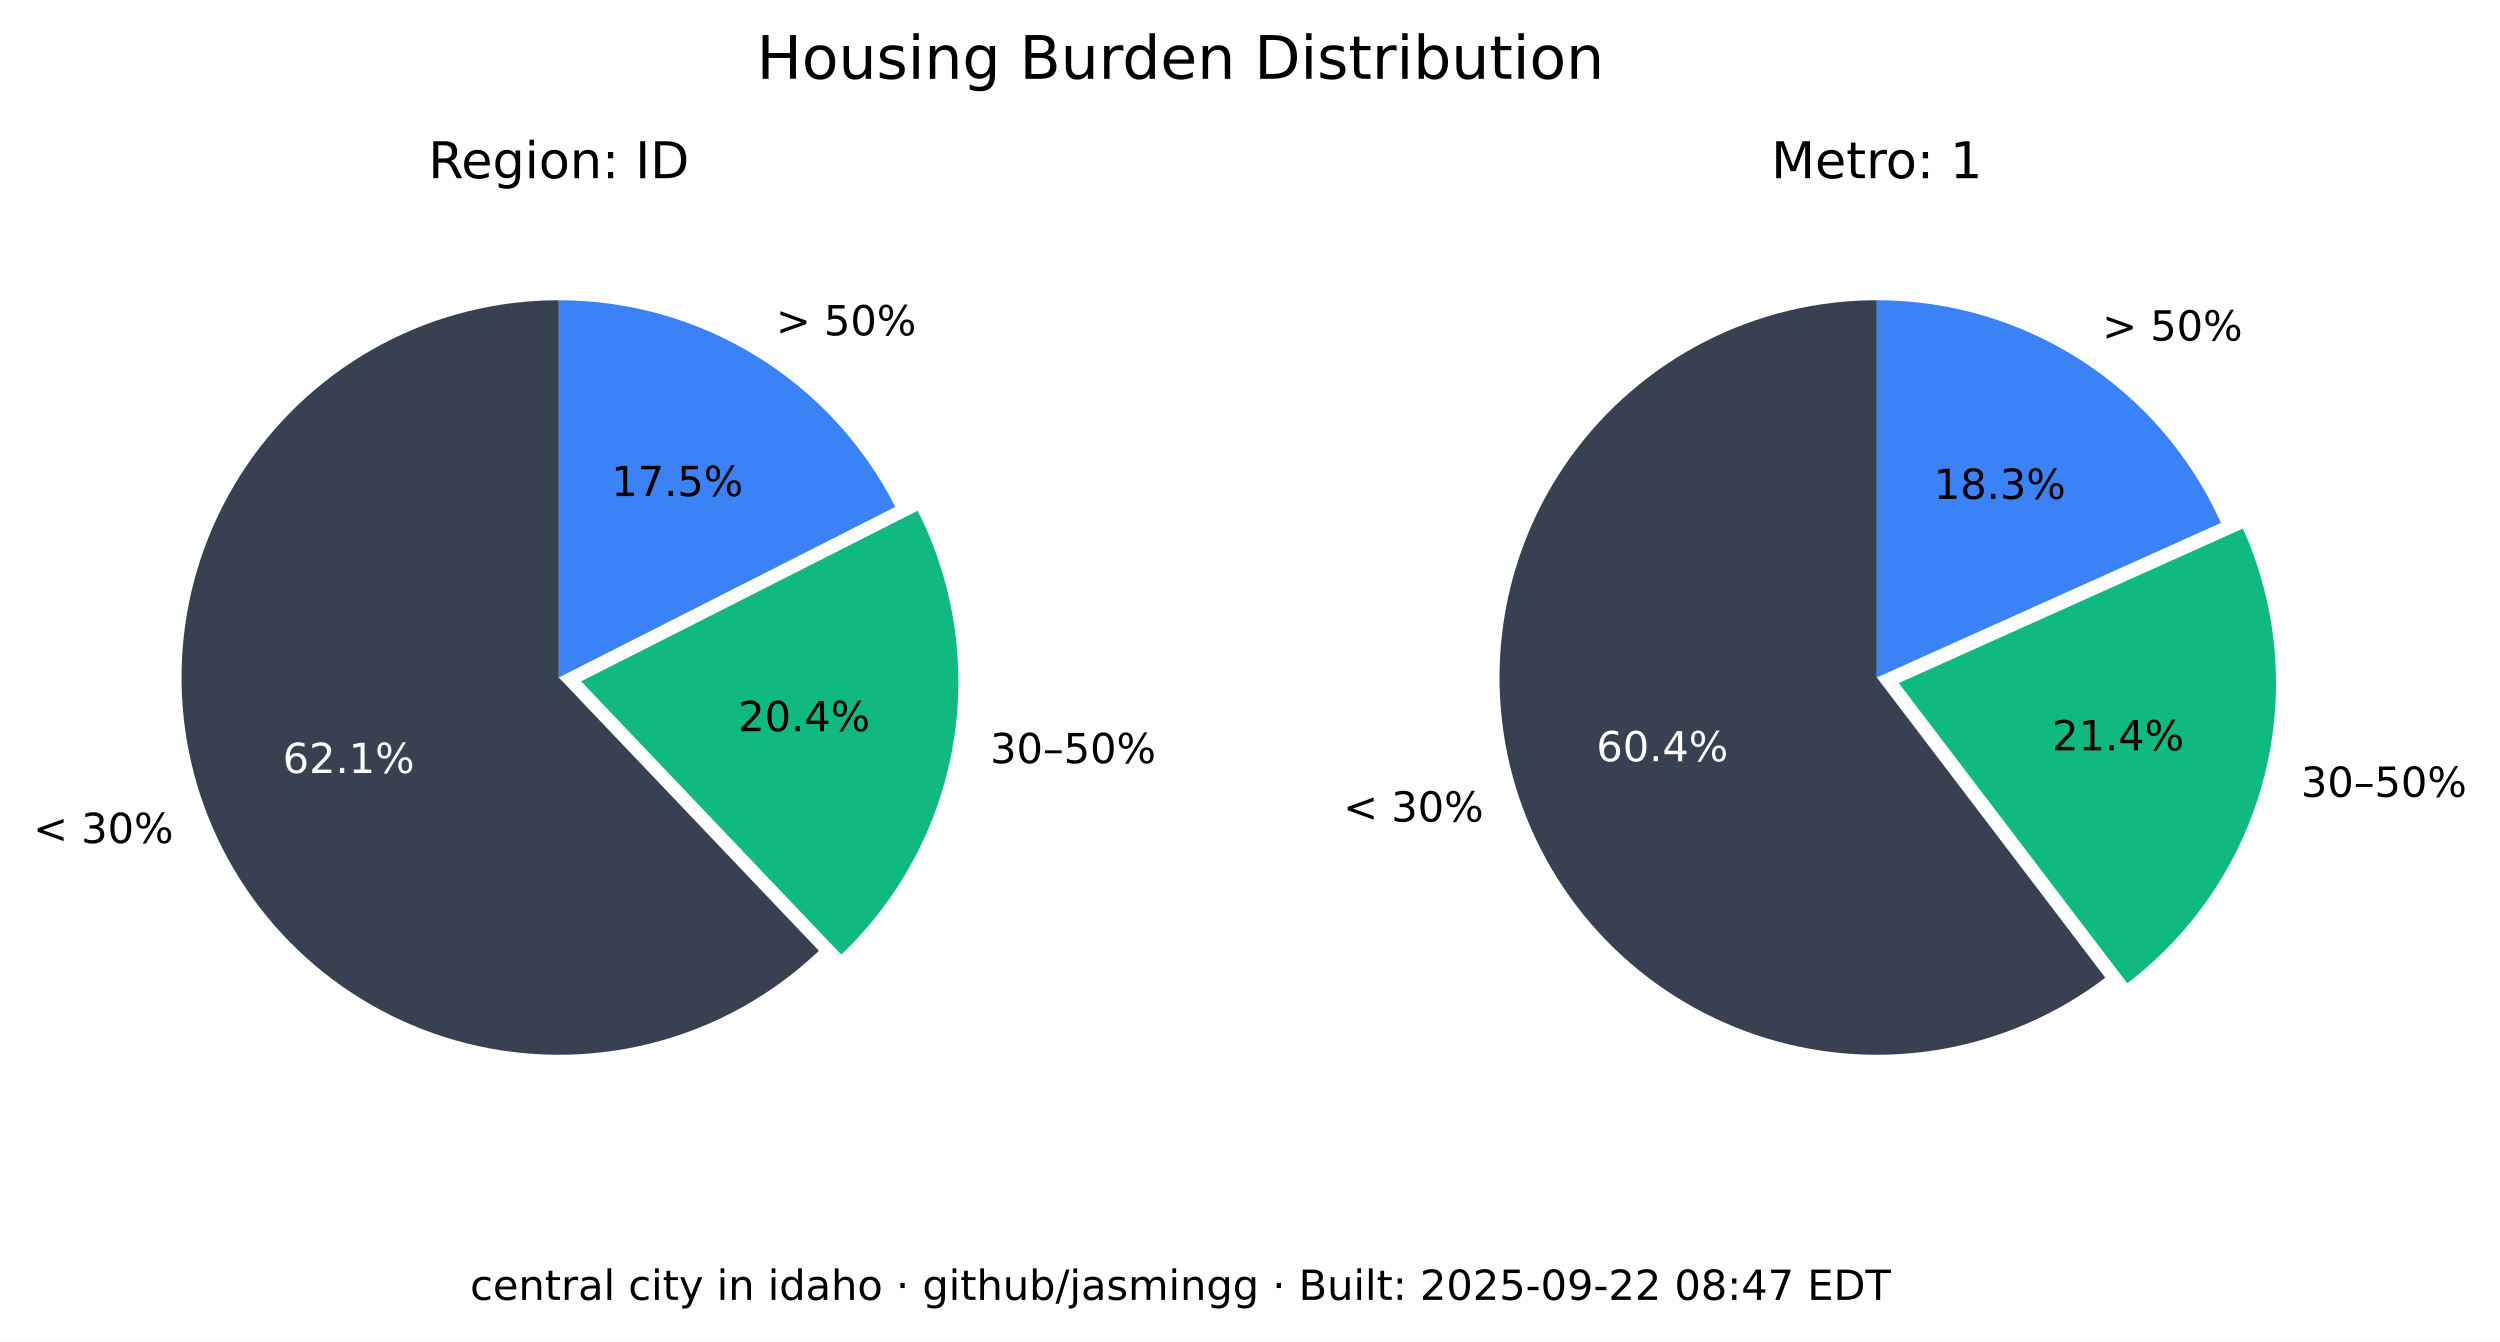
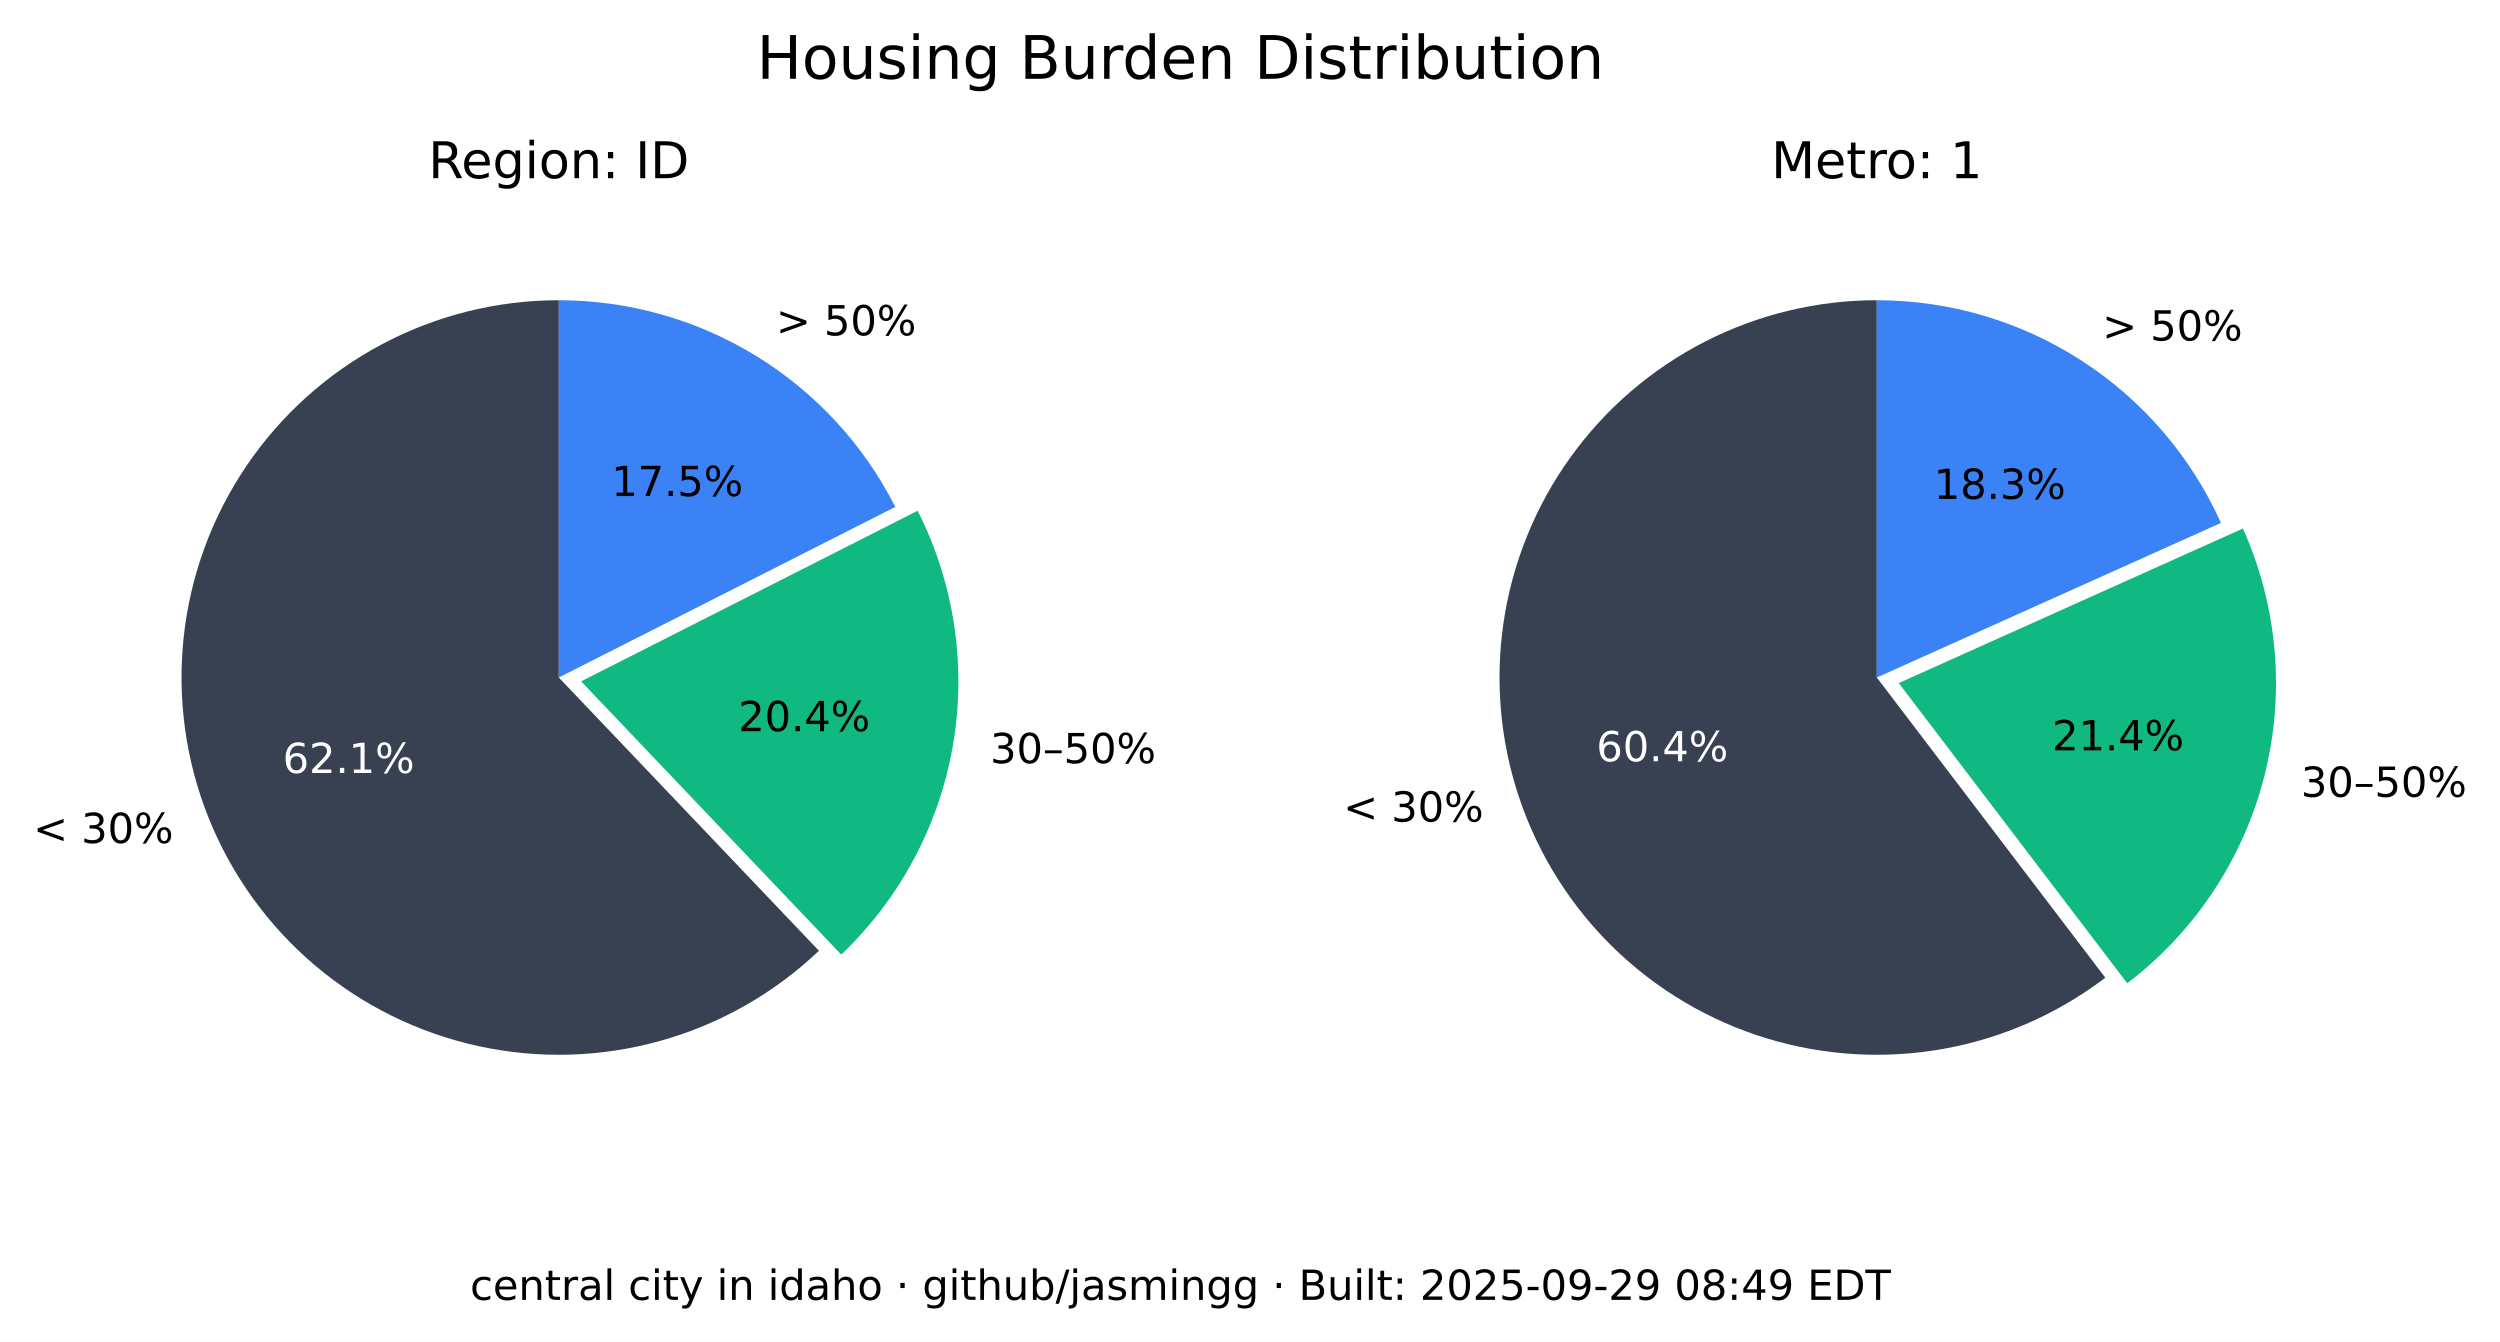
<svg xmlns="http://www.w3.org/2000/svg" xmlns:xlink="http://www.w3.org/1999/xlink" width="541.989pt" height="290.88pt" viewBox="0 0 541.989 290.88" version="1.1">
  <defs>
    <style type="text/css">*{stroke-linejoin: round; stroke-linecap: butt}</style>
  </defs>
  <g id="figure_1">
    <g id="patch_1">
      <path d="M 0 290.88  L 541.989 290.88  L 541.989 0  L 0 0  z " style="fill: #ffffff" />
    </g>
    <g id="axes_1">
      <g id="patch_2">
        <path d="M 121.146 65.088  C 107.781 65.088 94.618 68.364 82.812 74.628  C 71.006 80.891 60.913 89.955 53.419 101.021  C 45.926 112.088 41.258 124.824 39.825 138.112  C 38.393 151.4 40.238 164.838 45.2 177.248  C 50.163 189.657 58.092 200.664 68.291 209.3  C 78.49 217.937 90.653 223.943 103.711 226.792  C 116.768 229.641 130.327 229.247 143.197 225.643  C 156.067 222.04 167.86 215.337 177.54 206.122  L 121.146 146.88  z " style="fill: #374151" />
      </g>
      <g id="patch_3">
        <path d="M 182.377 206.954  C 195.114 194.829 203.607 178.914 206.59 161.583  C 209.572 144.253 206.887 126.414 198.936 110.729  L 125.982 147.712  z " style="fill: #10b981" />
      </g>
      <g id="patch_4">
        <path d="M 194.099 109.896  C 187.266 96.418 176.83 85.093 163.954 77.185  C 151.077 69.276 136.257 65.088 121.146 65.088  L 121.146 146.88  z " style="fill: #3b82f6" />
      </g>
      <g id="matplotlib.axis_1" />
      <g id="matplotlib.axis_2" />
      <g id="text_1">
        <g transform="translate(7.2 182.768) scale(0.09 -0.09)">
          <defs>
            <path id="DejaVuSans-3c" d="M 4684 3150  L 1459 2003  L 4684 863  L 4684 294  L 678 1747  L 678 2266  L 4684 3719  L 4684 3150  z " transform="scale(0.015625)" />
            <path id="DejaVuSans-20" transform="scale(0.015625)" />
            <path id="DejaVuSans-33" d="M 2597 2516  Q 3050 2419 3304 2112  Q 3559 1806 3559 1356  Q 3559 666 3084 287  Q 2609 -91 1734 -91  Q 1441 -91 1130 -33  Q 819 25 488 141  L 488 750  Q 750 597 1062 519  Q 1375 441 1716 441  Q 2309 441 2620 675  Q 2931 909 2931 1356  Q 2931 1769 2642 2001  Q 2353 2234 1838 2234  L 1294 2234  L 1294 2753  L 1863 2753  Q 2328 2753 2575 2939  Q 2822 3125 2822 3475  Q 2822 3834 2567 4026  Q 2313 4219 1838 4219  Q 1578 4219 1281 4162  Q 984 4106 628 3988  L 628 4550  Q 988 4650 1302 4700  Q 1616 4750 1894 4750  Q 2613 4750 3031 4423  Q 3450 4097 3450 3541  Q 3450 3153 3228 2886  Q 3006 2619 2597 2516  z " transform="scale(0.015625)" />
            <path id="DejaVuSans-30" d="M 2034 4250  Q 1547 4250 1301 3770  Q 1056 3291 1056 2328  Q 1056 1369 1301 889  Q 1547 409 2034 409  Q 2525 409 2770 889  Q 3016 1369 3016 2328  Q 3016 3291 2770 3770  Q 2525 4250 2034 4250  z M 2034 4750  Q 2819 4750 3233 4129  Q 3647 3509 3647 2328  Q 3647 1150 3233 529  Q 2819 -91 2034 -91  Q 1250 -91 836 529  Q 422 1150 422 2328  Q 422 3509 836 4129  Q 1250 4750 2034 4750  z " transform="scale(0.015625)" />
            <path id="DejaVuSans-25" d="M 4653 2053  Q 4381 2053 4226 1822  Q 4072 1591 4072 1178  Q 4072 772 4226 539  Q 4381 306 4653 306  Q 4919 306 5073 539  Q 5228 772 5228 1178  Q 5228 1588 5073 1820  Q 4919 2053 4653 2053  z M 4653 2450  Q 5147 2450 5437 2106  Q 5728 1763 5728 1178  Q 5728 594 5436 251  Q 5144 -91 4653 -91  Q 4153 -91 3862 251  Q 3572 594 3572 1178  Q 3572 1766 3864 2108  Q 4156 2450 4653 2450  z M 1428 4353  Q 1159 4353 1004 4120  Q 850 3888 850 3481  Q 850 3069 1003 2837  Q 1156 2606 1428 2606  Q 1700 2606 1854 2837  Q 2009 3069 2009 3481  Q 2009 3884 1853 4118  Q 1697 4353 1428 4353  z M 4250 4750  L 4750 4750  L 1831 -91  L 1331 -91  L 4250 4750  z M 1428 4750  Q 1922 4750 2215 4408  Q 2509 4066 2509 3481  Q 2509 2891 2217 2550  Q 1925 2209 1428 2209  Q 931 2209 642 2551  Q 353 2894 353 3481  Q 353 4063 643 4406  Q 934 4750 1428 4750  z " transform="scale(0.015625)" />
          </defs>
          <use xlink:href="#DejaVuSans-3c" />
          <use xlink:href="#DejaVuSans-20" x="83.789" />
          <use xlink:href="#DejaVuSans-33" x="115.576" />
          <use xlink:href="#DejaVuSans-30" x="179.199" />
          <use xlink:href="#DejaVuSans-25" x="242.822" />
        </g>
      </g>
      <g id="text_2">
        <g style="fill: #ffffff" transform="translate(61.28348 167.5841) scale(0.09 -0.09)">
          <defs>
            <path id="DejaVuSans-36" d="M 2113 2584  Q 1688 2584 1439 2293  Q 1191 2003 1191 1497  Q 1191 994 1439 701  Q 1688 409 2113 409  Q 2538 409 2786 701  Q 3034 994 3034 1497  Q 3034 2003 2786 2293  Q 2538 2584 2113 2584  z M 3366 4563  L 3366 3988  Q 3128 4100 2886 4159  Q 2644 4219 2406 4219  Q 1781 4219 1451 3797  Q 1122 3375 1075 2522  Q 1259 2794 1537 2939  Q 1816 3084 2150 3084  Q 2853 3084 3261 2657  Q 3669 2231 3669 1497  Q 3669 778 3244 343  Q 2819 -91 2113 -91  Q 1303 -91 875 529  Q 447 1150 447 2328  Q 447 3434 972 4092  Q 1497 4750 2381 4750  Q 2619 4750 2861 4703  Q 3103 4656 3366 4563  z " transform="scale(0.015625)" />
            <path id="DejaVuSans-32" d="M 1228 531  L 3431 531  L 3431 0  L 469 0  L 469 531  Q 828 903 1448 1529  Q 2069 2156 2228 2338  Q 2531 2678 2651 2914  Q 2772 3150 2772 3378  Q 2772 3750 2511 3984  Q 2250 4219 1831 4219  Q 1534 4219 1204 4116  Q 875 4013 500 3803  L 500 4441  Q 881 4594 1212 4672  Q 1544 4750 1819 4750  Q 2544 4750 2975 4387  Q 3406 4025 3406 3419  Q 3406 3131 3298 2873  Q 3191 2616 2906 2266  Q 2828 2175 2409 1742  Q 1991 1309 1228 531  z " transform="scale(0.015625)" />
            <path id="DejaVuSans-2e" d="M 684 794  L 1344 794  L 1344 0  L 684 0  L 684 794  z " transform="scale(0.015625)" />
            <path id="DejaVuSans-31" d="M 794 531  L 1825 531  L 1825 4091  L 703 3866  L 703 4441  L 1819 4666  L 2450 4666  L 2450 531  L 3481 531  L 3481 0  L 794 0  L 794 531  z " transform="scale(0.015625)" />
          </defs>
          <use xlink:href="#DejaVuSans-36" />
          <use xlink:href="#DejaVuSans-32" x="63.623" />
          <use xlink:href="#DejaVuSans-2e" x="127.246" />
          <use xlink:href="#DejaVuSans-31" x="159.033" />
          <use xlink:href="#DejaVuSans-25" x="222.656" />
        </g>
      </g>
      <g id="text_3">
        <g transform="translate(214.6504 165.4539) scale(0.09 -0.09)">
          <defs>
            <path id="DejaVuSans-2013" d="M 313 1978  L 2888 1978  L 2888 1528  L 313 1528  L 313 1978  z " transform="scale(0.015625)" />
            <path id="DejaVuSans-35" d="M 691 4666  L 3169 4666  L 3169 4134  L 1269 4134  L 1269 2991  Q 1406 3038 1543 3061  Q 1681 3084 1819 3084  Q 2600 3084 3056 2656  Q 3513 2228 3513 1497  Q 3513 744 3044 326  Q 2575 -91 1722 -91  Q 1428 -91 1123 -41  Q 819 9 494 109  L 494 744  Q 775 591 1075 516  Q 1375 441 1709 441  Q 2250 441 2565 725  Q 2881 1009 2881 1497  Q 2881 1984 2565 2268  Q 2250 2553 1709 2553  Q 1456 2553 1204 2497  Q 953 2441 691 2322  L 691 4666  z " transform="scale(0.015625)" />
          </defs>
          <use xlink:href="#DejaVuSans-33" />
          <use xlink:href="#DejaVuSans-30" x="63.623" />
          <use xlink:href="#DejaVuSans-2013" x="127.246" />
          <use xlink:href="#DejaVuSans-35" x="177.246" />
          <use xlink:href="#DejaVuSans-30" x="240.869" />
          <use xlink:href="#DejaVuSans-25" x="304.492" />
        </g>
      </g>
      <g id="text_4">
        <g transform="translate(160.0516 158.5184) scale(0.09 -0.09)">
          <defs>
            <path id="DejaVuSans-34" d="M 2419 4116  L 825 1625  L 2419 1625  L 2419 4116  z M 2253 4666  L 3047 4666  L 3047 1625  L 3713 1625  L 3713 1100  L 3047 1100  L 3047 0  L 2419 0  L 2419 1100  L 313 1100  L 313 1709  L 2253 4666  z " transform="scale(0.015625)" />
          </defs>
          <use xlink:href="#DejaVuSans-32" />
          <use xlink:href="#DejaVuSans-30" x="63.623" />
          <use xlink:href="#DejaVuSans-2e" x="127.246" />
          <use xlink:href="#DejaVuSans-34" x="159.033" />
          <use xlink:href="#DejaVuSans-25" x="222.656" />
        </g>
      </g>
      <g id="text_5">
        <g transform="translate(168.2343 72.6985) scale(0.09 -0.09)">
          <defs>
            <path id="DejaVuSans-3e" d="M 678 3150  L 678 3719  L 4684 2266  L 4684 1747  L 678 294  L 678 863  L 3897 2003  L 678 3150  z " transform="scale(0.015625)" />
          </defs>
          <use xlink:href="#DejaVuSans-3e" />
          <use xlink:href="#DejaVuSans-20" x="83.789" />
          <use xlink:href="#DejaVuSans-35" x="115.576" />
          <use xlink:href="#DejaVuSans-30" x="179.199" />
          <use xlink:href="#DejaVuSans-25" x="242.822" />
        </g>
      </g>
      <g id="text_6">
        <g transform="translate(132.5353 107.5462) scale(0.09 -0.09)">
          <defs>
            <path id="DejaVuSans-37" d="M 525 4666  L 3525 4666  L 3525 4397  L 1831 0  L 1172 0  L 2766 4134  L 525 4134  L 525 4666  z " transform="scale(0.015625)" />
          </defs>
          <use xlink:href="#DejaVuSans-31" />
          <use xlink:href="#DejaVuSans-37" x="63.623" />
          <use xlink:href="#DejaVuSans-2e" x="127.246" />
          <use xlink:href="#DejaVuSans-35" x="159.033" />
          <use xlink:href="#DejaVuSans-25" x="222.656" />
        </g>
      </g>
      <g id="text_7">
        <g transform="translate(92.85886 38.64) scale(0.11 -0.11)">
          <defs>
            <path id="DejaVuSans-52" d="M 2841 2188  Q 3044 2119 3236 1894  Q 3428 1669 3622 1275  L 4263 0  L 3584 0  L 2988 1197  Q 2756 1666 2539 1819  Q 2322 1972 1947 1972  L 1259 1972  L 1259 0  L 628 0  L 628 4666  L 2053 4666  Q 2853 4666 3247 4331  Q 3641 3997 3641 3322  Q 3641 2881 3436 2590  Q 3231 2300 2841 2188  z M 1259 4147  L 1259 2491  L 2053 2491  Q 2509 2491 2742 2702  Q 2975 2913 2975 3322  Q 2975 3731 2742 3939  Q 2509 4147 2053 4147  L 1259 4147  z " transform="scale(0.015625)" />
            <path id="DejaVuSans-65" d="M 3597 1894  L 3597 1613  L 953 1613  Q 991 1019 1311 708  Q 1631 397 2203 397  Q 2534 397 2845 478  Q 3156 559 3463 722  L 3463 178  Q 3153 47 2828 -22  Q 2503 -91 2169 -91  Q 1331 -91 842 396  Q 353 884 353 1716  Q 353 2575 817 3079  Q 1281 3584 2069 3584  Q 2775 3584 3186 3129  Q 3597 2675 3597 1894  z M 3022 2063  Q 3016 2534 2758 2815  Q 2500 3097 2075 3097  Q 1594 3097 1305 2825  Q 1016 2553 972 2059  L 3022 2063  z " transform="scale(0.015625)" />
            <path id="DejaVuSans-67" d="M 2906 1791  Q 2906 2416 2648 2759  Q 2391 3103 1925 3103  Q 1463 3103 1205 2759  Q 947 2416 947 1791  Q 947 1169 1205 825  Q 1463 481 1925 481  Q 2391 481 2648 825  Q 2906 1169 2906 1791  z M 3481 434  Q 3481 -459 3084 -895  Q 2688 -1331 1869 -1331  Q 1566 -1331 1297 -1286  Q 1028 -1241 775 -1147  L 775 -588  Q 1028 -725 1275 -790  Q 1522 -856 1778 -856  Q 2344 -856 2625 -561  Q 2906 -266 2906 331  L 2906 616  Q 2728 306 2450 153  Q 2172 0 1784 0  Q 1141 0 747 490  Q 353 981 353 1791  Q 353 2603 747 3093  Q 1141 3584 1784 3584  Q 2172 3584 2450 3431  Q 2728 3278 2906 2969  L 2906 3500  L 3481 3500  L 3481 434  z " transform="scale(0.015625)" />
            <path id="DejaVuSans-69" d="M 603 3500  L 1178 3500  L 1178 0  L 603 0  L 603 3500  z M 603 4863  L 1178 4863  L 1178 4134  L 603 4134  L 603 4863  z " transform="scale(0.015625)" />
            <path id="DejaVuSans-6f" d="M 1959 3097  Q 1497 3097 1228 2736  Q 959 2375 959 1747  Q 959 1119 1226 758  Q 1494 397 1959 397  Q 2419 397 2687 759  Q 2956 1122 2956 1747  Q 2956 2369 2687 2733  Q 2419 3097 1959 3097  z M 1959 3584  Q 2709 3584 3137 3096  Q 3566 2609 3566 1747  Q 3566 888 3137 398  Q 2709 -91 1959 -91  Q 1206 -91 779 398  Q 353 888 353 1747  Q 353 2609 779 3096  Q 1206 3584 1959 3584  z " transform="scale(0.015625)" />
            <path id="DejaVuSans-6e" d="M 3513 2113  L 3513 0  L 2938 0  L 2938 2094  Q 2938 2591 2744 2837  Q 2550 3084 2163 3084  Q 1697 3084 1428 2787  Q 1159 2491 1159 1978  L 1159 0  L 581 0  L 581 3500  L 1159 3500  L 1159 2956  Q 1366 3272 1645 3428  Q 1925 3584 2291 3584  Q 2894 3584 3203 3211  Q 3513 2838 3513 2113  z " transform="scale(0.015625)" />
            <path id="DejaVuSans-3a" d="M 750 794  L 1409 794  L 1409 0  L 750 0  L 750 794  z M 750 3309  L 1409 3309  L 1409 2516  L 750 2516  L 750 3309  z " transform="scale(0.015625)" />
            <path id="DejaVuSans-49" d="M 628 4666  L 1259 4666  L 1259 0  L 628 0  L 628 4666  z " transform="scale(0.015625)" />
            <path id="DejaVuSans-44" d="M 1259 4147  L 1259 519  L 2022 519  Q 2988 519 3436 956  Q 3884 1394 3884 2338  Q 3884 3275 3436 3711  Q 2988 4147 2022 4147  L 1259 4147  z M 628 4666  L 1925 4666  Q 3281 4666 3915 4102  Q 4550 3538 4550 2338  Q 4550 1131 3912 565  Q 3275 0 1925 0  L 628 0  L 628 4666  z " transform="scale(0.015625)" />
          </defs>
          <use xlink:href="#DejaVuSans-52" />
          <use xlink:href="#DejaVuSans-65" x="64.982" />
          <use xlink:href="#DejaVuSans-67" x="126.506" />
          <use xlink:href="#DejaVuSans-69" x="189.982" />
          <use xlink:href="#DejaVuSans-6f" x="217.766" />
          <use xlink:href="#DejaVuSans-6e" x="278.947" />
          <use xlink:href="#DejaVuSans-3a" x="342.326" />
          <use xlink:href="#DejaVuSans-20" x="376.018" />
          <use xlink:href="#DejaVuSans-49" x="407.805" />
          <use xlink:href="#DejaVuSans-44" x="437.297" />
        </g>
      </g>
    </g>
    <g id="axes_2">
      <g id="patch_5">
        <path d="M 406.881 65.088  C 393.896 65.088 381.097 68.18 369.545 74.107  C 357.992 80.033 348.016 88.627 340.442 99.173  C 332.869 109.72 327.915 121.92 325.991 134.761  C 324.068 147.602 325.229 160.718 329.378 173.021  C 333.528 185.324 340.548 196.464 349.856 205.516  C 359.165 214.568 370.496 221.275 382.91 225.081  C 395.324 228.886 408.467 229.681 421.249 227.4  C 434.031 225.119 446.089 219.827 456.42 211.963  L 406.881 146.88  z " style="fill: #374151" />
      </g>
      <g id="patch_6">
        <path d="M 461.176 213.172  C 475.872 201.986 486.354 186.146 490.906 168.248  C 495.457 150.349 493.815 131.426 486.249 114.579  L 411.637 148.089  z " style="fill: #10b981" />
      </g>
      <g id="patch_7">
        <path d="M 481.493 113.369  C 475.033 98.988 464.552 86.776 451.316 78.211  C 438.08 69.646 422.646 65.088 406.881 65.088  L 406.881 146.88  z " style="fill: #3b82f6" />
      </g>
      <g id="matplotlib.axis_3" />
      <g id="matplotlib.axis_4" />
      <g id="text_8">
        <g transform="translate(291.2222 178.1184) scale(0.09 -0.09)">
          <use xlink:href="#DejaVuSans-3c" />
          <use xlink:href="#DejaVuSans-20" x="83.789" />
          <use xlink:href="#DejaVuSans-33" x="115.576" />
          <use xlink:href="#DejaVuSans-30" x="179.199" />
          <use xlink:href="#DejaVuSans-25" x="242.822" />
        </g>
      </g>
      <g id="text_9">
        <g style="fill: #ffffff" transform="translate(346.084 165.0479) scale(0.09 -0.09)">
          <use xlink:href="#DejaVuSans-36" />
          <use xlink:href="#DejaVuSans-30" x="63.623" />
          <use xlink:href="#DejaVuSans-2e" x="127.246" />
          <use xlink:href="#DejaVuSans-34" x="159.033" />
          <use xlink:href="#DejaVuSans-25" x="222.656" />
        </g>
      </g>
      <g id="text_10">
        <g transform="translate(498.8326 172.7471) scale(0.09 -0.09)">
          <use xlink:href="#DejaVuSans-33" />
          <use xlink:href="#DejaVuSans-30" x="63.623" />
          <use xlink:href="#DejaVuSans-2013" x="127.246" />
          <use xlink:href="#DejaVuSans-35" x="177.246" />
          <use xlink:href="#DejaVuSans-30" x="240.869" />
          <use xlink:href="#DejaVuSans-25" x="304.492" />
        </g>
      </g>
      <g id="text_11">
        <g transform="translate(444.9028 162.6679) scale(0.09 -0.09)">
          <use xlink:href="#DejaVuSans-32" />
          <use xlink:href="#DejaVuSans-31" x="63.623" />
          <use xlink:href="#DejaVuSans-2e" x="127.246" />
          <use xlink:href="#DejaVuSans-34" x="159.033" />
          <use xlink:href="#DejaVuSans-25" x="222.656" />
        </g>
      </g>
      <g id="text_12">
        <g transform="translate(455.7596 73.82765) scale(0.09 -0.09)">
          <use xlink:href="#DejaVuSans-3e" />
          <use xlink:href="#DejaVuSans-20" x="83.789" />
          <use xlink:href="#DejaVuSans-35" x="115.576" />
          <use xlink:href="#DejaVuSans-30" x="179.199" />
          <use xlink:href="#DejaVuSans-25" x="242.822" />
        </g>
      </g>
      <g id="text_13">
        <g transform="translate(419.2466 108.1621) scale(0.09 -0.09)">
          <defs>
            <path id="DejaVuSans-38" d="M 2034 2216  Q 1584 2216 1326 1975  Q 1069 1734 1069 1313  Q 1069 891 1326 650  Q 1584 409 2034 409  Q 2484 409 2743 651  Q 3003 894 3003 1313  Q 3003 1734 2745 1975  Q 2488 2216 2034 2216  z M 1403 2484  Q 997 2584 770 2862  Q 544 3141 544 3541  Q 544 4100 942 4425  Q 1341 4750 2034 4750  Q 2731 4750 3128 4425  Q 3525 4100 3525 3541  Q 3525 3141 3298 2862  Q 3072 2584 2669 2484  Q 3125 2378 3379 2068  Q 3634 1759 3634 1313  Q 3634 634 3220 271  Q 2806 -91 2034 -91  Q 1263 -91 848 271  Q 434 634 434 1313  Q 434 1759 690 2068  Q 947 2378 1403 2484  z M 1172 3481  Q 1172 3119 1398 2916  Q 1625 2713 2034 2713  Q 2441 2713 2670 2916  Q 2900 3119 2900 3481  Q 2900 3844 2670 4047  Q 2441 4250 2034 4250  Q 1625 4250 1398 4047  Q 1172 3844 1172 3481  z " transform="scale(0.015625)" />
          </defs>
          <use xlink:href="#DejaVuSans-31" />
          <use xlink:href="#DejaVuSans-38" x="63.623" />
          <use xlink:href="#DejaVuSans-2e" x="127.246" />
          <use xlink:href="#DejaVuSans-33" x="159.033" />
          <use xlink:href="#DejaVuSans-25" x="222.656" />
        </g>
      </g>
      <g id="text_14">
        <g transform="translate(383.9919 38.64) scale(0.11 -0.11)">
          <defs>
            <path id="DejaVuSans-4d" d="M 628 4666  L 1569 4666  L 2759 1491  L 3956 4666  L 4897 4666  L 4897 0  L 4281 0  L 4281 4097  L 3078 897  L 2444 897  L 1241 4097  L 1241 0  L 628 0  L 628 4666  z " transform="scale(0.015625)" />
            <path id="DejaVuSans-74" d="M 1172 4494  L 1172 3500  L 2356 3500  L 2356 3053  L 1172 3053  L 1172 1153  Q 1172 725 1289 603  Q 1406 481 1766 481  L 2356 481  L 2356 0  L 1766 0  Q 1100 0 847 248  Q 594 497 594 1153  L 594 3053  L 172 3053  L 172 3500  L 594 3500  L 594 4494  L 1172 4494  z " transform="scale(0.015625)" />
            <path id="DejaVuSans-72" d="M 2631 2963  Q 2534 3019 2420 3045  Q 2306 3072 2169 3072  Q 1681 3072 1420 2755  Q 1159 2438 1159 1844  L 1159 0  L 581 0  L 581 3500  L 1159 3500  L 1159 2956  Q 1341 3275 1631 3429  Q 1922 3584 2338 3584  Q 2397 3584 2469 3576  Q 2541 3569 2628 3553  L 2631 2963  z " transform="scale(0.015625)" />
          </defs>
          <use xlink:href="#DejaVuSans-4d" />
          <use xlink:href="#DejaVuSans-65" x="86.279" />
          <use xlink:href="#DejaVuSans-74" x="147.803" />
          <use xlink:href="#DejaVuSans-72" x="187.012" />
          <use xlink:href="#DejaVuSans-6f" x="225.875" />
          <use xlink:href="#DejaVuSans-3a" x="287.057" />
          <use xlink:href="#DejaVuSans-20" x="320.748" />
          <use xlink:href="#DejaVuSans-31" x="352.535" />
        </g>
      </g>
    </g>
    <g id="text_15">
      <g transform="translate(164.0571 17.07797) scale(0.13 -0.13)">
        <defs>
          <path id="DejaVuSans-48" d="M 628 4666  L 1259 4666  L 1259 2753  L 3553 2753  L 3553 4666  L 4184 4666  L 4184 0  L 3553 0  L 3553 2222  L 1259 2222  L 1259 0  L 628 0  L 628 4666  z " transform="scale(0.015625)" />
          <path id="DejaVuSans-75" d="M 544 1381  L 544 3500  L 1119 3500  L 1119 1403  Q 1119 906 1312 657  Q 1506 409 1894 409  Q 2359 409 2629 706  Q 2900 1003 2900 1516  L 2900 3500  L 3475 3500  L 3475 0  L 2900 0  L 2900 538  Q 2691 219 2414 64  Q 2138 -91 1772 -91  Q 1169 -91 856 284  Q 544 659 544 1381  z M 1991 3584  L 1991 3584  z " transform="scale(0.015625)" />
          <path id="DejaVuSans-73" d="M 2834 3397  L 2834 2853  Q 2591 2978 2328 3040  Q 2066 3103 1784 3103  Q 1356 3103 1142 2972  Q 928 2841 928 2578  Q 928 2378 1081 2264  Q 1234 2150 1697 2047  L 1894 2003  Q 2506 1872 2764 1633  Q 3022 1394 3022 966  Q 3022 478 2636 193  Q 2250 -91 1575 -91  Q 1294 -91 989 -36  Q 684 19 347 128  L 347 722  Q 666 556 975 473  Q 1284 391 1588 391  Q 1994 391 2212 530  Q 2431 669 2431 922  Q 2431 1156 2273 1281  Q 2116 1406 1581 1522  L 1381 1569  Q 847 1681 609 1914  Q 372 2147 372 2553  Q 372 3047 722 3315  Q 1072 3584 1716 3584  Q 2034 3584 2315 3537  Q 2597 3491 2834 3397  z " transform="scale(0.015625)" />
          <path id="DejaVuSans-42" d="M 1259 2228  L 1259 519  L 2272 519  Q 2781 519 3026 730  Q 3272 941 3272 1375  Q 3272 1813 3026 2020  Q 2781 2228 2272 2228  L 1259 2228  z M 1259 4147  L 1259 2741  L 2194 2741  Q 2656 2741 2882 2914  Q 3109 3088 3109 3444  Q 3109 3797 2882 3972  Q 2656 4147 2194 4147  L 1259 4147  z M 628 4666  L 2241 4666  Q 2963 4666 3353 4366  Q 3744 4066 3744 3513  Q 3744 3084 3544 2831  Q 3344 2578 2956 2516  Q 3422 2416 3680 2098  Q 3938 1781 3938 1306  Q 3938 681 3513 340  Q 3088 0 2303 0  L 628 0  L 628 4666  z " transform="scale(0.015625)" />
          <path id="DejaVuSans-64" d="M 2906 2969  L 2906 4863  L 3481 4863  L 3481 0  L 2906 0  L 2906 525  Q 2725 213 2448 61  Q 2172 -91 1784 -91  Q 1150 -91 751 415  Q 353 922 353 1747  Q 353 2572 751 3078  Q 1150 3584 1784 3584  Q 2172 3584 2448 3432  Q 2725 3281 2906 2969  z M 947 1747  Q 947 1113 1208 752  Q 1469 391 1925 391  Q 2381 391 2643 752  Q 2906 1113 2906 1747  Q 2906 2381 2643 2742  Q 2381 3103 1925 3103  Q 1469 3103 1208 2742  Q 947 2381 947 1747  z " transform="scale(0.015625)" />
          <path id="DejaVuSans-62" d="M 3116 1747  Q 3116 2381 2855 2742  Q 2594 3103 2138 3103  Q 1681 3103 1420 2742  Q 1159 2381 1159 1747  Q 1159 1113 1420 752  Q 1681 391 2138 391  Q 2594 391 2855 752  Q 3116 1113 3116 1747  z M 1159 2969  Q 1341 3281 1617 3432  Q 1894 3584 2278 3584  Q 2916 3584 3314 3078  Q 3713 2572 3713 1747  Q 3713 922 3314 415  Q 2916 -91 2278 -91  Q 1894 -91 1617 61  Q 1341 213 1159 525  L 1159 0  L 581 0  L 581 4863  L 1159 4863  L 1159 2969  z " transform="scale(0.015625)" />
        </defs>
        <use xlink:href="#DejaVuSans-48" />
        <use xlink:href="#DejaVuSans-6f" x="75.195" />
        <use xlink:href="#DejaVuSans-75" x="136.377" />
        <use xlink:href="#DejaVuSans-73" x="199.756" />
        <use xlink:href="#DejaVuSans-69" x="251.855" />
        <use xlink:href="#DejaVuSans-6e" x="279.639" />
        <use xlink:href="#DejaVuSans-67" x="343.018" />
        <use xlink:href="#DejaVuSans-20" x="406.494" />
        <use xlink:href="#DejaVuSans-42" x="438.281" />
        <use xlink:href="#DejaVuSans-75" x="506.885" />
        <use xlink:href="#DejaVuSans-72" x="570.264" />
        <use xlink:href="#DejaVuSans-64" x="609.627" />
        <use xlink:href="#DejaVuSans-65" x="673.104" />
        <use xlink:href="#DejaVuSans-6e" x="734.627" />
        <use xlink:href="#DejaVuSans-20" x="798.006" />
        <use xlink:href="#DejaVuSans-44" x="829.793" />
        <use xlink:href="#DejaVuSans-69" x="906.795" />
        <use xlink:href="#DejaVuSans-73" x="934.578" />
        <use xlink:href="#DejaVuSans-74" x="986.678" />
        <use xlink:href="#DejaVuSans-72" x="1025.887" />
        <use xlink:href="#DejaVuSans-69" x="1067" />
        <use xlink:href="#DejaVuSans-62" x="1094.783" />
        <use xlink:href="#DejaVuSans-75" x="1158.26" />
        <use xlink:href="#DejaVuSans-74" x="1221.639" />
        <use xlink:href="#DejaVuSans-69" x="1260.848" />
        <use xlink:href="#DejaVuSans-6f" x="1288.631" />
        <use xlink:href="#DejaVuSans-6e" x="1349.812" />
      </g>
    </g>
    <g id="text_16">
      <g transform="translate(101.9148 281.8083) scale(0.09 -0.09)">
        <defs>
          <path id="DejaVuSans-63" d="M 3122 3366  L 3122 2828  Q 2878 2963 2633 3030  Q 2388 3097 2138 3097  Q 1578 3097 1268 2742  Q 959 2388 959 1747  Q 959 1106 1268 751  Q 1578 397 2138 397  Q 2388 397 2633 464  Q 2878 531 3122 666  L 3122 134  Q 2881 22 2623 -34  Q 2366 -91 2075 -91  Q 1284 -91 818 406  Q 353 903 353 1747  Q 353 2603 823 3093  Q 1294 3584 2113 3584  Q 2378 3584 2631 3529  Q 2884 3475 3122 3366  z " transform="scale(0.015625)" />
          <path id="DejaVuSans-61" d="M 2194 1759  Q 1497 1759 1228 1600  Q 959 1441 959 1056  Q 959 750 1161 570  Q 1363 391 1709 391  Q 2188 391 2477 730  Q 2766 1069 2766 1631  L 2766 1759  L 2194 1759  z M 3341 1997  L 3341 0  L 2766 0  L 2766 531  Q 2569 213 2275 61  Q 1981 -91 1556 -91  Q 1019 -91 701 211  Q 384 513 384 1019  Q 384 1609 779 1909  Q 1175 2209 1959 2209  L 2766 2209  L 2766 2266  Q 2766 2663 2505 2880  Q 2244 3097 1772 3097  Q 1472 3097 1187 3025  Q 903 2953 641 2809  L 641 3341  Q 956 3463 1253 3523  Q 1550 3584 1831 3584  Q 2591 3584 2966 3190  Q 3341 2797 3341 1997  z " transform="scale(0.015625)" />
          <path id="DejaVuSans-6c" d="M 603 4863  L 1178 4863  L 1178 0  L 603 0  L 603 4863  z " transform="scale(0.015625)" />
          <path id="DejaVuSans-79" d="M 2059 -325  Q 1816 -950 1584 -1140  Q 1353 -1331 966 -1331  L 506 -1331  L 506 -850  L 844 -850  Q 1081 -850 1212 -737  Q 1344 -625 1503 -206  L 1606 56  L 191 3500  L 800 3500  L 1894 763  L 2988 3500  L 3597 3500  L 2059 -325  z " transform="scale(0.015625)" />
          <path id="DejaVuSans-68" d="M 3513 2113  L 3513 0  L 2938 0  L 2938 2094  Q 2938 2591 2744 2837  Q 2550 3084 2163 3084  Q 1697 3084 1428 2787  Q 1159 2491 1159 1978  L 1159 0  L 581 0  L 581 4863  L 1159 4863  L 1159 2956  Q 1366 3272 1645 3428  Q 1925 3584 2291 3584  Q 2894 3584 3203 3211  Q 3513 2838 3513 2113  z " transform="scale(0.015625)" />
          <path id="DejaVuSans-b7" d="M 684 2619  L 1344 2619  L 1344 1825  L 684 1825  L 684 2619  z " transform="scale(0.015625)" />
          <path id="DejaVuSans-2f" d="M 1625 4666  L 2156 4666  L 531 -594  L 0 -594  L 1625 4666  z " transform="scale(0.015625)" />
          <path id="DejaVuSans-6a" d="M 603 3500  L 1178 3500  L 1178 -63  Q 1178 -731 923 -1031  Q 669 -1331 103 -1331  L -116 -1331  L -116 -844  L 38 -844  Q 366 -844 484 -692  Q 603 -541 603 -63  L 603 3500  z M 603 4863  L 1178 4863  L 1178 4134  L 603 4134  L 603 4863  z " transform="scale(0.015625)" />
          <path id="DejaVuSans-6d" d="M 3328 2828  Q 3544 3216 3844 3400  Q 4144 3584 4550 3584  Q 5097 3584 5394 3201  Q 5691 2819 5691 2113  L 5691 0  L 5113 0  L 5113 2094  Q 5113 2597 4934 2840  Q 4756 3084 4391 3084  Q 3944 3084 3684 2787  Q 3425 2491 3425 1978  L 3425 0  L 2847 0  L 2847 2094  Q 2847 2600 2669 2842  Q 2491 3084 2119 3084  Q 1678 3084 1418 2786  Q 1159 2488 1159 1978  L 1159 0  L 581 0  L 581 3500  L 1159 3500  L 1159 2956  Q 1356 3278 1631 3431  Q 1906 3584 2284 3584  Q 2666 3584 2933 3390  Q 3200 3197 3328 2828  z " transform="scale(0.015625)" />
          <path id="DejaVuSans-2d" d="M 313 2009  L 1997 2009  L 1997 1497  L 313 1497  L 313 2009  z " transform="scale(0.015625)" />
          <path id="DejaVuSans-39" d="M 703 97  L 703 672  Q 941 559 1184 500  Q 1428 441 1663 441  Q 2288 441 2617 861  Q 2947 1281 2994 2138  Q 2813 1869 2534 1725  Q 2256 1581 1919 1581  Q 1219 1581 811 2004  Q 403 2428 403 3163  Q 403 3881 828 4315  Q 1253 4750 1959 4750  Q 2769 4750 3195 4129  Q 3622 3509 3622 2328  Q 3622 1225 3098 567  Q 2575 -91 1691 -91  Q 1453 -91 1209 -44  Q 966 3 703 97  z M 1959 2075  Q 2384 2075 2632 2365  Q 2881 2656 2881 3163  Q 2881 3666 2632 3958  Q 2384 4250 1959 4250  Q 1534 4250 1286 3958  Q 1038 3666 1038 3163  Q 1038 2656 1286 2365  Q 1534 2075 1959 2075  z " transform="scale(0.015625)" />
          <path id="DejaVuSans-45" d="M 628 4666  L 3578 4666  L 3578 4134  L 1259 4134  L 1259 2753  L 3481 2753  L 3481 2222  L 1259 2222  L 1259 531  L 3634 531  L 3634 0  L 628 0  L 628 4666  z " transform="scale(0.015625)" />
          <path id="DejaVuSans-54" d="M -19 4666  L 3928 4666  L 3928 4134  L 2272 4134  L 2272 0  L 1638 0  L 1638 4134  L -19 4134  L -19 4666  z " transform="scale(0.015625)" />
        </defs>
        <use xlink:href="#DejaVuSans-63" />
        <use xlink:href="#DejaVuSans-65" x="54.98" />
        <use xlink:href="#DejaVuSans-6e" x="116.504" />
        <use xlink:href="#DejaVuSans-74" x="179.883" />
        <use xlink:href="#DejaVuSans-72" x="219.092" />
        <use xlink:href="#DejaVuSans-61" x="260.205" />
        <use xlink:href="#DejaVuSans-6c" x="321.484" />
        <use xlink:href="#DejaVuSans-20" x="349.268" />
        <use xlink:href="#DejaVuSans-63" x="381.055" />
        <use xlink:href="#DejaVuSans-69" x="436.035" />
        <use xlink:href="#DejaVuSans-74" x="463.818" />
        <use xlink:href="#DejaVuSans-79" x="503.027" />
        <use xlink:href="#DejaVuSans-20" x="562.207" />
        <use xlink:href="#DejaVuSans-69" x="593.994" />
        <use xlink:href="#DejaVuSans-6e" x="621.777" />
        <use xlink:href="#DejaVuSans-20" x="685.156" />
        <use xlink:href="#DejaVuSans-69" x="716.943" />
        <use xlink:href="#DejaVuSans-64" x="744.727" />
        <use xlink:href="#DejaVuSans-61" x="808.203" />
        <use xlink:href="#DejaVuSans-68" x="869.482" />
        <use xlink:href="#DejaVuSans-6f" x="932.861" />
        <use xlink:href="#DejaVuSans-20" x="994.043" />
        <use xlink:href="#DejaVuSans-b7" x="1025.83" />
        <use xlink:href="#DejaVuSans-20" x="1057.617" />
        <use xlink:href="#DejaVuSans-67" x="1089.404" />
        <use xlink:href="#DejaVuSans-69" x="1152.881" />
        <use xlink:href="#DejaVuSans-74" x="1180.664" />
        <use xlink:href="#DejaVuSans-68" x="1219.873" />
        <use xlink:href="#DejaVuSans-75" x="1283.252" />
        <use xlink:href="#DejaVuSans-62" x="1346.631" />
        <use xlink:href="#DejaVuSans-2f" x="1410.107" />
        <use xlink:href="#DejaVuSans-6a" x="1443.799" />
        <use xlink:href="#DejaVuSans-61" x="1471.582" />
        <use xlink:href="#DejaVuSans-73" x="1532.861" />
        <use xlink:href="#DejaVuSans-6d" x="1584.961" />
        <use xlink:href="#DejaVuSans-69" x="1682.373" />
        <use xlink:href="#DejaVuSans-6e" x="1710.156" />
        <use xlink:href="#DejaVuSans-67" x="1773.535" />
        <use xlink:href="#DejaVuSans-67" x="1837.012" />
        <use xlink:href="#DejaVuSans-20" x="1900.488" />
        <use xlink:href="#DejaVuSans-b7" x="1932.275" />
        <use xlink:href="#DejaVuSans-20" x="1964.062" />
        <use xlink:href="#DejaVuSans-42" x="1995.85" />
        <use xlink:href="#DejaVuSans-75" x="2064.453" />
        <use xlink:href="#DejaVuSans-69" x="2127.832" />
        <use xlink:href="#DejaVuSans-6c" x="2155.615" />
        <use xlink:href="#DejaVuSans-74" x="2183.398" />
        <use xlink:href="#DejaVuSans-3a" x="2222.607" />
        <use xlink:href="#DejaVuSans-20" x="2256.299" />
        <use xlink:href="#DejaVuSans-32" x="2288.086" />
        <use xlink:href="#DejaVuSans-30" x="2351.709" />
        <use xlink:href="#DejaVuSans-32" x="2415.332" />
        <use xlink:href="#DejaVuSans-35" x="2478.955" />
        <use xlink:href="#DejaVuSans-2d" x="2542.578" />
        <use xlink:href="#DejaVuSans-30" x="2578.662" />
        <use xlink:href="#DejaVuSans-39" x="2642.285" />
        <use xlink:href="#DejaVuSans-2d" x="2705.908" />
        <use xlink:href="#DejaVuSans-32" x="2741.992" />
-         <use xlink:href="#DejaVuSans-32" x="2805.615" />
+         <use xlink:href="#DejaVuSans-39" x="2805.615" />
        <use xlink:href="#DejaVuSans-20" x="2869.238" />
        <use xlink:href="#DejaVuSans-30" x="2901.025" />
        <use xlink:href="#DejaVuSans-38" x="2964.648" />
        <use xlink:href="#DejaVuSans-3a" x="3028.271" />
        <use xlink:href="#DejaVuSans-34" x="3061.963" />
-         <use xlink:href="#DejaVuSans-37" x="3125.586" />
+         <use xlink:href="#DejaVuSans-39" x="3125.586" />
        <use xlink:href="#DejaVuSans-20" x="3189.209" />
        <use xlink:href="#DejaVuSans-45" x="3220.996" />
        <use xlink:href="#DejaVuSans-44" x="3284.18" />
        <use xlink:href="#DejaVuSans-54" x="3361.182" />
      </g>
    </g>
  </g>
</svg>
